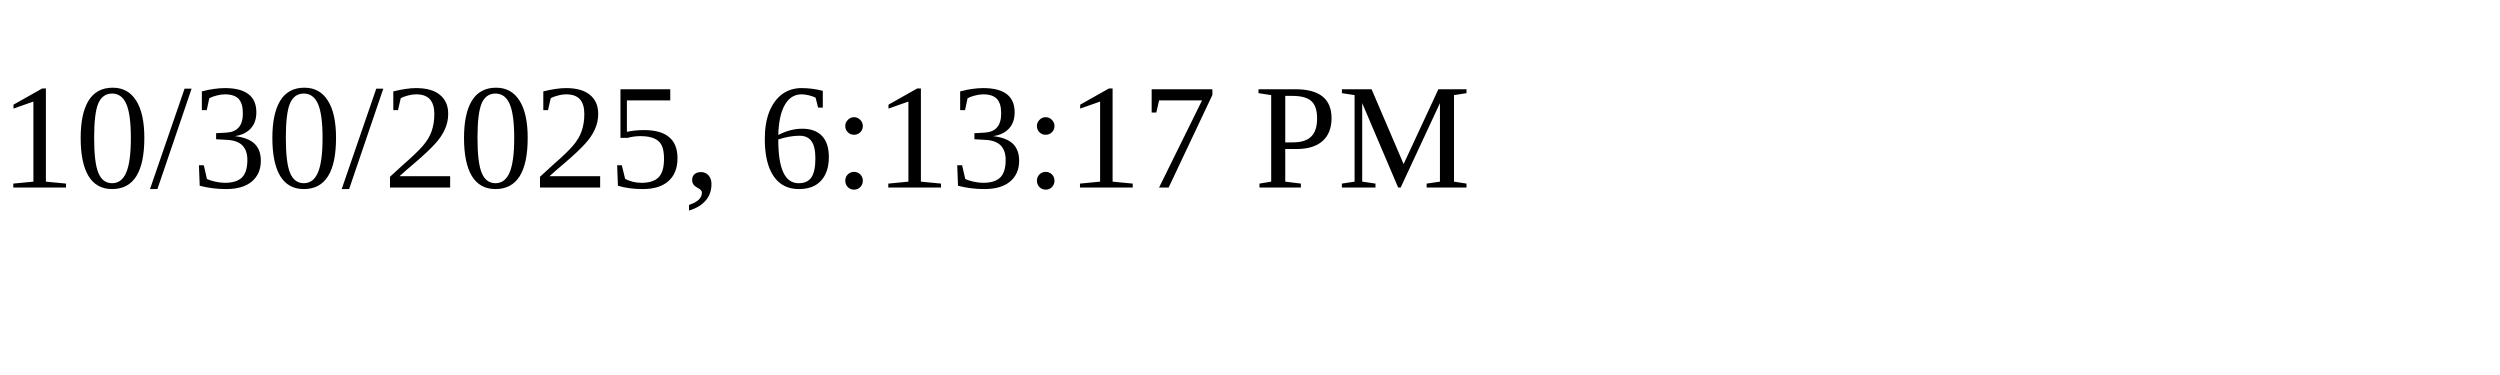
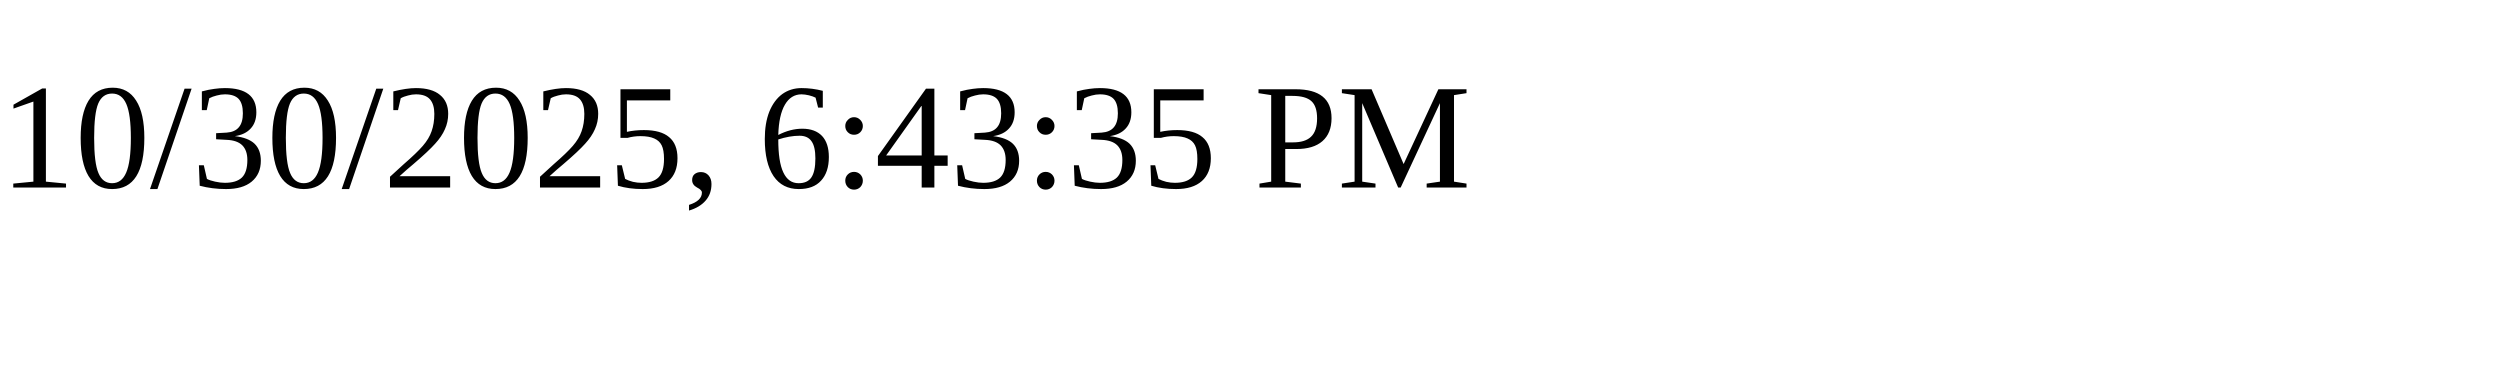
<svg xmlns="http://www.w3.org/2000/svg" height="30" width="200">
-   <text x="0" y="15">10/30/2025, 6:13:17 PM</text>
+   <text x="0" y="15">10/30/2025, 6:43:35 PM</text>
</svg>
